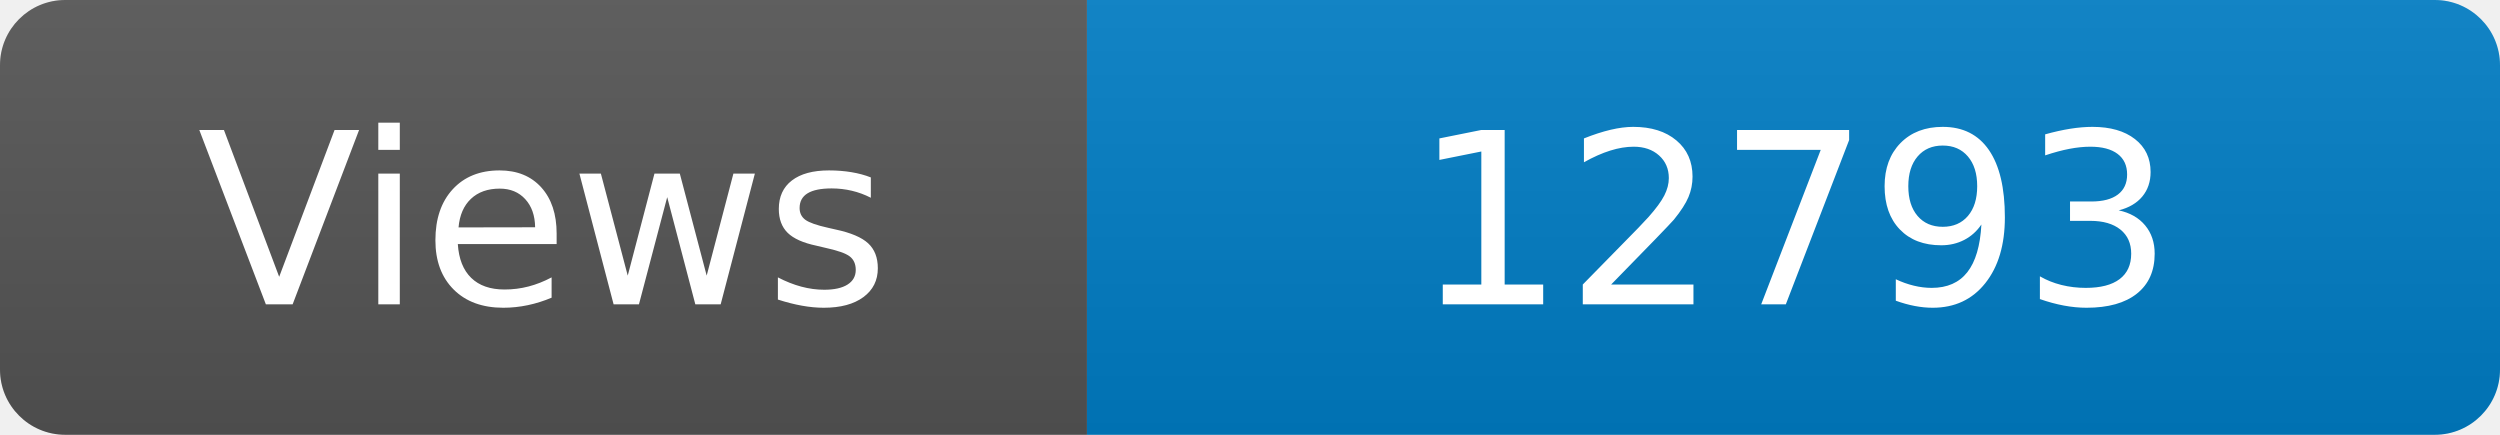
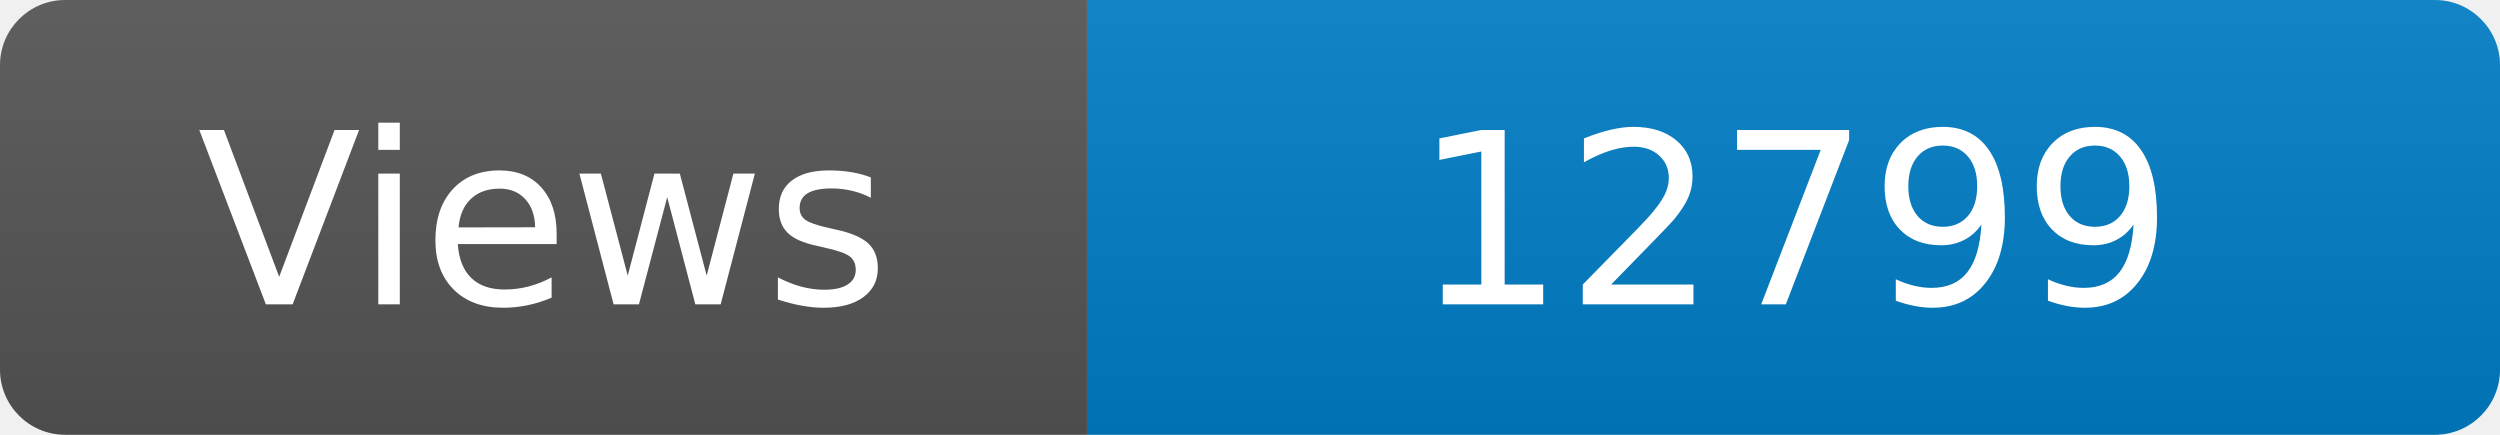
<svg xmlns="http://www.w3.org/2000/svg" width="115" height="20" role="img" aria-label="Maintained?: yes">
  <linearGradient id="s" x2="0" y2="100%">
    <stop offset="0" stop-color="#bbb" stop-opacity=".1" />
    <stop offset="1" stop-opacity=".1" />
  </linearGradient>
  <clipPath id="r">
    <rect width="115" height="20" rx="3" fill="#fff" />
  </clipPath>
  <g clip-path="url(#r)">
    <rect width="50" height="20" fill="#555" />
    <rect x="50" width="160" height="20" fill="#007ec6" />
    <rect width="115" height="20" fill="url(#s)" />
  </g>
  <g fill="#fff" text-anchor="middle" font-family="Verdana,Geneva,DejaVu Sans,sans-serif" font-size="110">
    <text x="250" y="140" transform="scale(.1)" fill="#fff">Views</text>
-     <text x="825" y="140" transform="scale(.1)" fill="#fff">12793</text>
+     <text x="825" y="140" transform="scale(.1)" fill="#fff">12799</text>
  </g>
</svg>
